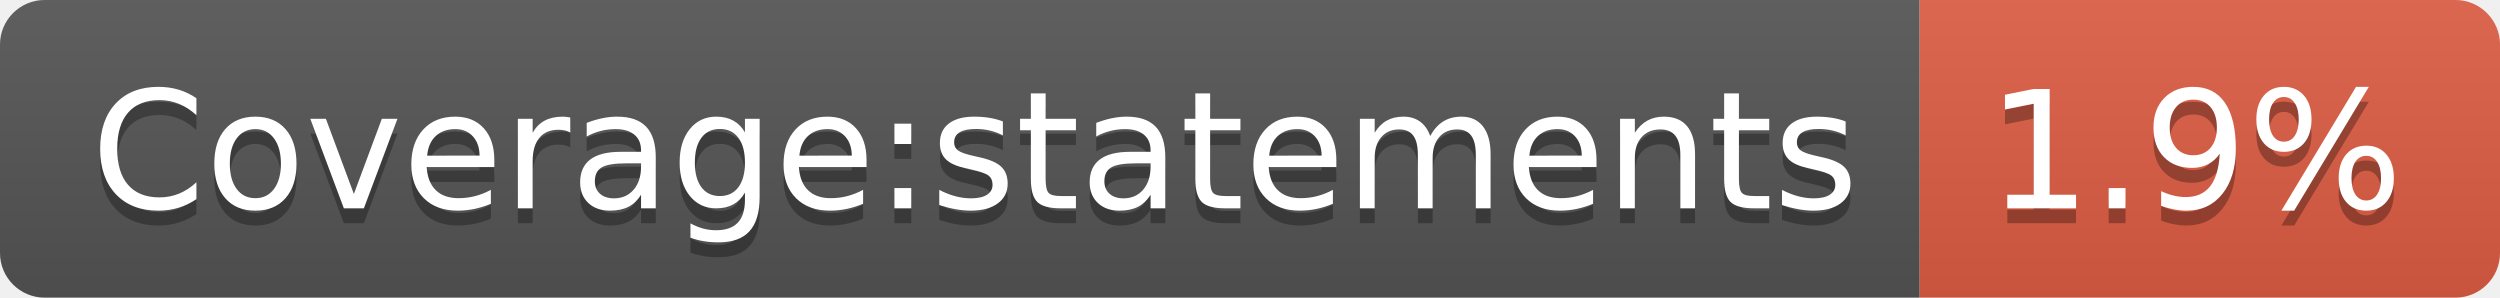
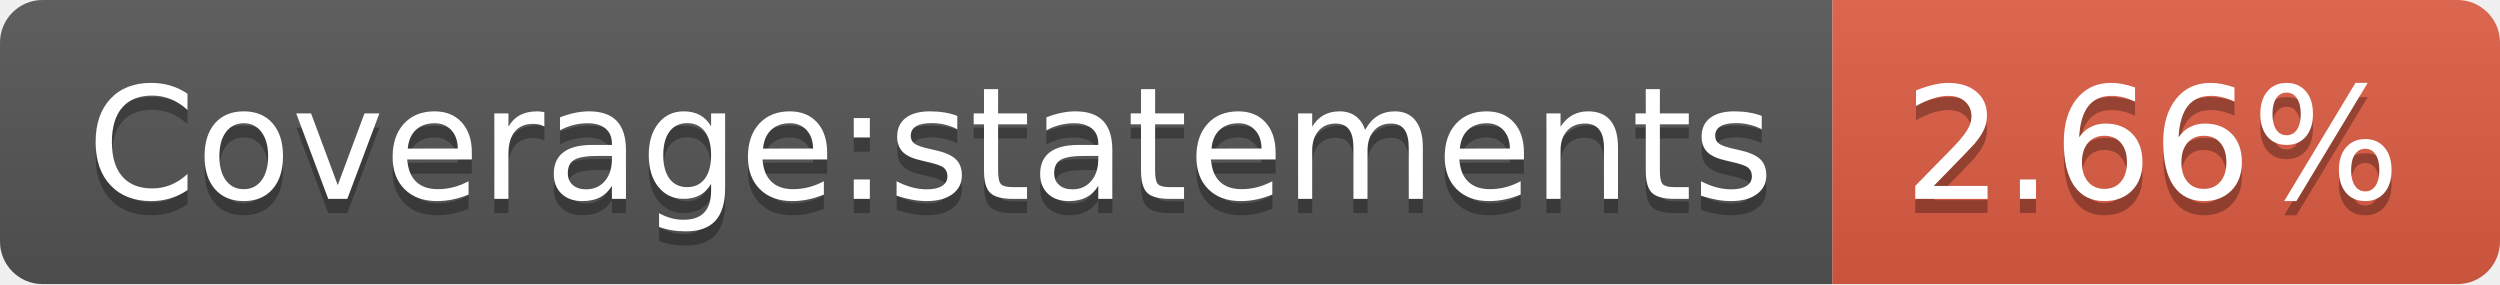
- <svg xmlns="http://www.w3.org/2000/svg" width="168" height="20" role="img" aria-label="Coverage:statements: 1.9%">
+ <svg xmlns="http://www.w3.org/2000/svg" width="176" height="20" role="img" aria-label="Coverage:statements: 2.66%">
  <linearGradient id="s" x2="0" y2="100%">
    <stop offset="0" stop-color="#bbb" stop-opacity=".1" />
    <stop offset="1" stop-opacity=".1" />
  </linearGradient>
  <clipPath id="r">
-     <rect width="168" height="20" rx="3" fill="#fff" />
+     <rect width="176" height="20" rx="3" fill="#fff" />
  </clipPath>
  <g clip-path="url(#r)">
    <rect width="129" height="20" fill="#555" />
-     <rect x="129" width="39" height="20" fill="#e05d44" />
-     <rect width="168" height="20" fill="url(#s)" />
+     <rect x="129" width="47" height="20" fill="#e05d44" />
+     <rect width="176" height="20" fill="url(#s)" />
  </g>
  <g fill="#fff" text-anchor="middle" font-family="Verdana,Geneva,DejaVu Sans,sans-serif" text-rendering="geometricPrecision" font-size="110">
    <text aria-hidden="true" x="655" y="150" fill="#010101" fill-opacity=".3" transform="scale(.1)" textLength="1190">Coverage:statements</text>
    <text x="655" y="140" transform="scale(.1)" fill="#fff" textLength="1190">Coverage:statements</text>
-     <text aria-hidden="true" x="1475" y="150" fill="#010101" fill-opacity=".3" transform="scale(.1)" textLength="290">1.9%</text>
-     <text x="1475" y="140" transform="scale(.1)" fill="#fff" textLength="290">1.9%</text>
+     <text aria-hidden="true" x="1515" y="150" fill="#010101" fill-opacity=".3" transform="scale(.1)" textLength="370">2.66%</text>
+     <text x="1515" y="140" transform="scale(.1)" fill="#fff" textLength="370">2.66%</text>
  </g>
</svg>
